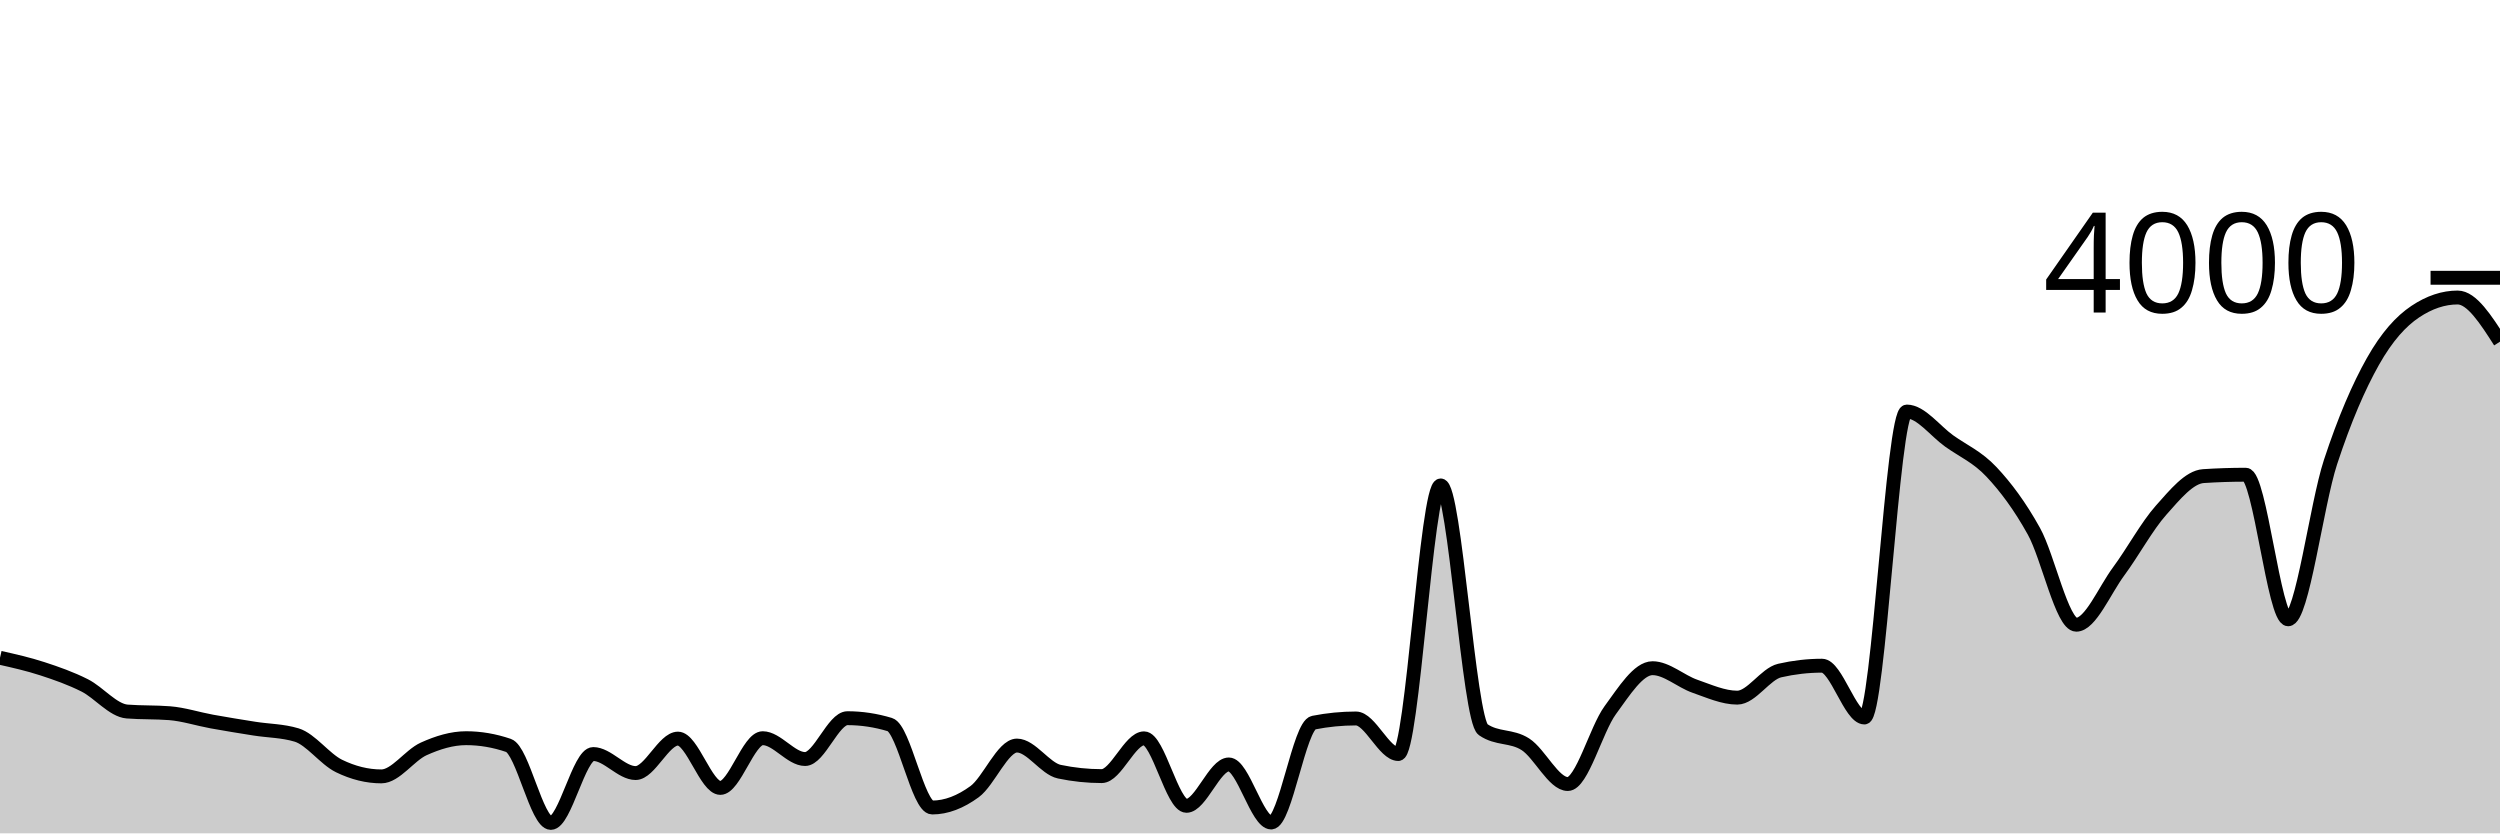
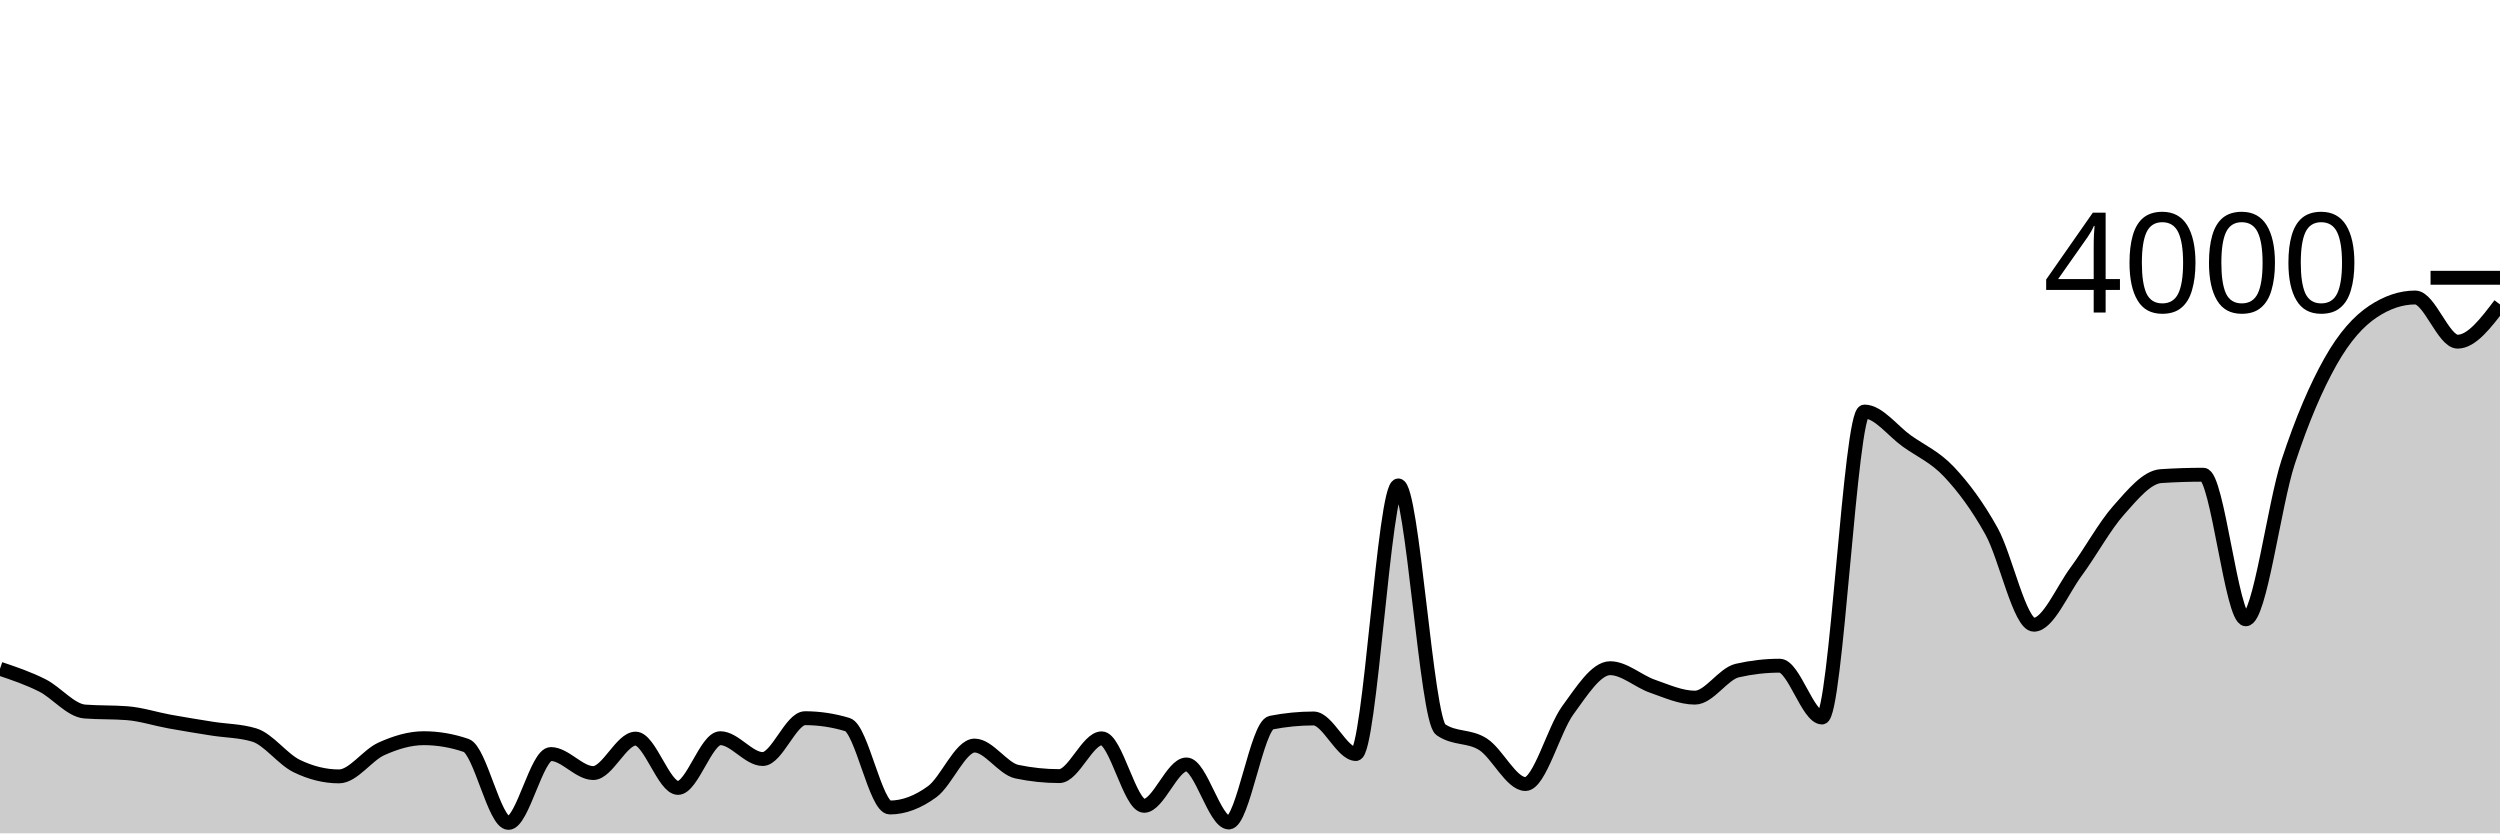
<svg xmlns="http://www.w3.org/2000/svg" viewBox="0 0 180 60">
  <g transform="translate(0,20)">
-     <path class="area" fill="rgba(0, 0, 0, 0.2)" d="M0,27.36C1.017,27.589,2.034,27.818,3.051,28.15C4.068,28.482,5.085,28.837,6.102,29.35C7.119,29.863,8.136,31.15,9.153,31.23C10.169,31.31,11.186,31.27,12.203,31.35C13.22,31.43,14.237,31.765,15.254,31.95C16.271,32.135,17.288,32.298,18.305,32.46C19.322,32.622,20.339,32.613,21.356,32.92C22.373,33.227,23.39,34.653,24.407,35.15C25.424,35.647,26.441,35.9,27.458,35.9C28.475,35.9,29.492,34.378,30.508,33.92C31.525,33.462,32.542,33.15,33.559,33.15C34.576,33.15,35.593,33.323,36.61,33.67C37.627,34.017,38.644,39.25,39.661,39.25C40.678,39.25,41.695,34.29,42.712,34.29C43.729,34.29,44.746,35.66,45.763,35.66C46.78,35.66,47.797,33.18,48.814,33.18C49.831,33.18,50.847,36.73,51.864,36.73C52.881,36.73,53.898,33.15,54.915,33.15C55.932,33.15,56.949,34.65,57.966,34.65C58.983,34.65,60,31.71,61.017,31.71C62.034,31.71,63.051,31.863,64.068,32.17C65.085,32.477,66.102,38.14,67.119,38.14C68.136,38.14,69.153,37.743,70.169,37C71.186,36.257,72.203,33.68,73.22,33.68C74.237,33.68,75.254,35.347,76.271,35.56C77.288,35.773,78.305,35.88,79.322,35.88C80.339,35.88,81.356,33.16,82.373,33.16C83.39,33.16,84.407,38.02,85.424,38.02C86.441,38.02,87.458,35.04,88.475,35.04C89.492,35.04,90.508,39.22,91.525,39.22C92.542,39.22,93.559,32.23,94.576,32.03C95.593,31.83,96.61,31.73,97.627,31.73C98.644,31.73,99.661,34.29,100.678,34.29C101.695,34.29,102.712,14.95,103.729,14.95C104.746,14.95,105.763,31.823,106.78,32.53C107.797,33.237,108.814,32.937,109.831,33.59C110.847,34.243,111.864,36.45,112.881,36.45C113.898,36.45,114.915,32.53,115.932,31.14C116.949,29.75,117.966,28.11,118.983,28.11C120,28.11,121.017,29.057,122.034,29.41C123.051,29.763,124.068,30.23,125.085,30.23C126.102,30.23,127.119,28.513,128.136,28.28C129.153,28.047,130.169,27.93,131.186,27.93C132.203,27.93,133.22,31.66,134.237,31.66C135.254,31.66,136.271,9.63,137.288,9.63C138.305,9.63,139.322,11.025,140.339,11.75C141.356,12.475,142.373,12.897,143.39,13.98C144.407,15.063,145.424,16.417,146.441,18.25C147.458,20.083,148.475,24.98,149.492,24.98C150.508,24.98,151.525,22.513,152.542,21.14C153.559,19.767,154.576,17.883,155.593,16.74C156.61,15.597,157.627,14.347,158.644,14.28C159.661,14.213,160.678,14.18,161.695,14.18C162.712,14.18,163.729,24.59,164.746,24.59C165.763,24.59,166.78,16.363,167.797,13.27C168.814,10.177,169.831,7.835,170.847,6.03C171.864,4.225,172.881,3.12,173.898,2.44C174.915,1.76,175.932,1.42,176.949,1.42C177.966,1.42,178.983,3.01,180,4.6L180,40C178.983,40,177.966,40,176.949,40C175.932,40,174.915,40,173.898,40C172.881,40,171.864,40,170.847,40C169.831,40,168.814,40,167.797,40C166.78,40,165.763,40,164.746,40C163.729,40,162.712,40,161.695,40C160.678,40,159.661,40,158.644,40C157.627,40,156.61,40,155.593,40C154.576,40,153.559,40,152.542,40C151.525,40,150.508,40,149.492,40C148.475,40,147.458,40,146.441,40C145.424,40,144.407,40,143.39,40C142.373,40,141.356,40,140.339,40C139.322,40,138.305,40,137.288,40C136.271,40,135.254,40,134.237,40C133.22,40,132.203,40,131.186,40C130.169,40,129.153,40,128.136,40C127.119,40,126.102,40,125.085,40C124.068,40,123.051,40,122.034,40C121.017,40,120,40,118.983,40C117.966,40,116.949,40,115.932,40C114.915,40,113.898,40,112.881,40C111.864,40,110.847,40,109.831,40C108.814,40,107.797,40,106.78,40C105.763,40,104.746,40,103.729,40C102.712,40,101.695,40,100.678,40C99.661,40,98.644,40,97.627,40C96.61,40,95.593,40,94.576,40C93.559,40,92.542,40,91.525,40C90.508,40,89.492,40,88.475,40C87.458,40,86.441,40,85.424,40C84.407,40,83.39,40,82.373,40C81.356,40,80.339,40,79.322,40C78.305,40,77.288,40,76.271,40C75.254,40,74.237,40,73.22,40C72.203,40,71.186,40,70.169,40C69.153,40,68.136,40,67.119,40C66.102,40,65.085,40,64.068,40C63.051,40,62.034,40,61.017,40C60,40,58.983,40,57.966,40C56.949,40,55.932,40,54.915,40C53.898,40,52.881,40,51.864,40C50.847,40,49.831,40,48.814,40C47.797,40,46.78,40,45.763,40C44.746,40,43.729,40,42.712,40C41.695,40,40.678,40,39.661,40C38.644,40,37.627,40,36.61,40C35.593,40,34.576,40,33.559,40C32.542,40,31.525,40,30.508,40C29.492,40,28.475,40,27.458,40C26.441,40,25.424,40,24.407,40C23.39,40,22.373,40,21.356,40C20.339,40,19.322,40,18.305,40C17.288,40,16.271,40,15.254,40C14.237,40,13.22,40,12.203,40C11.186,40,10.169,40,9.153,40C8.136,40,7.119,40,6.102,40C5.085,40,4.068,40,3.051,40C2.034,40,1.017,40,0,40Z" />
-     <path class="line" stroke="black" fill="none" d="M0,27.36C1.017,27.589,2.034,27.818,3.051,28.15C4.068,28.482,5.085,28.837,6.102,29.35C7.119,29.863,8.136,31.15,9.153,31.23C10.169,31.31,11.186,31.27,12.203,31.35C13.22,31.43,14.237,31.765,15.254,31.95C16.271,32.135,17.288,32.298,18.305,32.46C19.322,32.622,20.339,32.613,21.356,32.92C22.373,33.227,23.39,34.653,24.407,35.15C25.424,35.647,26.441,35.9,27.458,35.9C28.475,35.9,29.492,34.378,30.508,33.92C31.525,33.462,32.542,33.15,33.559,33.15C34.576,33.15,35.593,33.323,36.61,33.67C37.627,34.017,38.644,39.25,39.661,39.25C40.678,39.25,41.695,34.29,42.712,34.29C43.729,34.29,44.746,35.66,45.763,35.66C46.78,35.66,47.797,33.18,48.814,33.18C49.831,33.18,50.847,36.73,51.864,36.73C52.881,36.73,53.898,33.15,54.915,33.15C55.932,33.15,56.949,34.65,57.966,34.65C58.983,34.65,60,31.71,61.017,31.71C62.034,31.71,63.051,31.863,64.068,32.17C65.085,32.477,66.102,38.14,67.119,38.14C68.136,38.14,69.153,37.743,70.169,37C71.186,36.257,72.203,33.68,73.22,33.68C74.237,33.68,75.254,35.347,76.271,35.56C77.288,35.773,78.305,35.88,79.322,35.88C80.339,35.88,81.356,33.16,82.373,33.16C83.39,33.16,84.407,38.02,85.424,38.02C86.441,38.02,87.458,35.04,88.475,35.04C89.492,35.04,90.508,39.22,91.525,39.22C92.542,39.22,93.559,32.23,94.576,32.03C95.593,31.83,96.61,31.73,97.627,31.73C98.644,31.73,99.661,34.29,100.678,34.29C101.695,34.29,102.712,14.95,103.729,14.95C104.746,14.95,105.763,31.823,106.78,32.53C107.797,33.237,108.814,32.937,109.831,33.59C110.847,34.243,111.864,36.45,112.881,36.45C113.898,36.45,114.915,32.53,115.932,31.14C116.949,29.75,117.966,28.11,118.983,28.11C120,28.11,121.017,29.057,122.034,29.41C123.051,29.763,124.068,30.23,125.085,30.23C126.102,30.23,127.119,28.513,128.136,28.28C129.153,28.047,130.169,27.93,131.186,27.93C132.203,27.93,133.22,31.66,134.237,31.66C135.254,31.66,136.271,9.63,137.288,9.63C138.305,9.63,139.322,11.025,140.339,11.75C141.356,12.475,142.373,12.897,143.39,13.98C144.407,15.063,145.424,16.417,146.441,18.25C147.458,20.083,148.475,24.98,149.492,24.98C150.508,24.98,151.525,22.513,152.542,21.14C153.559,19.767,154.576,17.883,155.593,16.74C156.61,15.597,157.627,14.347,158.644,14.28C159.661,14.213,160.678,14.18,161.695,14.18C162.712,14.18,163.729,24.59,164.746,24.59C165.763,24.59,166.78,16.363,167.797,13.27C168.814,10.177,169.831,7.835,170.847,6.03C171.864,4.225,172.881,3.12,173.898,2.44C174.915,1.76,175.932,1.42,176.949,1.42C177.966,1.42,178.983,3.01,180,4.6" />
+     <path class="area" fill="rgba(0, 0, 0, 0.2)" d="M0,28.15C1.017,28.493,2.034,28.837,3.051,29.35C4.068,29.863,5.085,31.15,6.102,31.23C7.119,31.31,8.136,31.27,9.153,31.35C10.169,31.43,11.186,31.765,12.203,31.95C13.22,32.135,14.237,32.298,15.254,32.46C16.271,32.622,17.288,32.613,18.305,32.92C19.322,33.227,20.339,34.653,21.356,35.15C22.373,35.647,23.39,35.9,24.407,35.9C25.424,35.9,26.441,34.378,27.458,33.92C28.475,33.462,29.492,33.15,30.508,33.15C31.525,33.15,32.542,33.323,33.559,33.67C34.576,34.017,35.593,39.25,36.61,39.25C37.627,39.25,38.644,34.29,39.661,34.29C40.678,34.29,41.695,35.66,42.712,35.66C43.729,35.66,44.746,33.18,45.763,33.18C46.78,33.18,47.797,36.73,48.814,36.73C49.831,36.73,50.847,33.15,51.864,33.15C52.881,33.15,53.898,34.65,54.915,34.65C55.932,34.65,56.949,31.71,57.966,31.71C58.983,31.71,60,31.863,61.017,32.17C62.034,32.477,63.051,38.14,64.068,38.14C65.085,38.14,66.102,37.743,67.119,37C68.136,36.257,69.153,33.68,70.169,33.68C71.186,33.68,72.203,35.347,73.22,35.56C74.237,35.773,75.254,35.88,76.271,35.88C77.288,35.88,78.305,33.16,79.322,33.16C80.339,33.16,81.356,38.02,82.373,38.02C83.39,38.02,84.407,35.04,85.424,35.04C86.441,35.04,87.458,39.22,88.475,39.22C89.492,39.22,90.508,32.23,91.525,32.03C92.542,31.83,93.559,31.73,94.576,31.73C95.593,31.73,96.61,34.29,97.627,34.29C98.644,34.29,99.661,14.95,100.678,14.95C101.695,14.95,102.712,31.823,103.729,32.53C104.746,33.237,105.763,32.937,106.78,33.59C107.797,34.243,108.814,36.45,109.831,36.45C110.847,36.45,111.864,32.53,112.881,31.14C113.898,29.75,114.915,28.11,115.932,28.11C116.949,28.11,117.966,29.057,118.983,29.41C120,29.763,121.017,30.23,122.034,30.23C123.051,30.23,124.068,28.513,125.085,28.28C126.102,28.047,127.119,27.93,128.136,27.93C129.153,27.93,130.169,31.66,131.186,31.66C132.203,31.66,133.22,9.63,134.237,9.63C135.254,9.63,136.271,11.025,137.288,11.75C138.305,12.475,139.322,12.897,140.339,13.98C141.356,15.063,142.373,16.417,143.39,18.25C144.407,20.083,145.424,24.98,146.441,24.98C147.458,24.98,148.475,22.513,149.492,21.14C150.508,19.767,151.525,17.883,152.542,16.74C153.559,15.597,154.576,14.347,155.593,14.28C156.61,14.213,157.627,14.18,158.644,14.18C159.661,14.18,160.678,24.59,161.695,24.59C162.712,24.59,163.729,16.363,164.746,13.27C165.763,10.177,166.78,7.835,167.797,6.03C168.814,4.225,169.831,3.12,170.847,2.44C171.864,1.76,172.881,1.42,173.898,1.42C174.915,1.42,175.932,4.6,176.949,4.6C177.966,4.6,178.983,3.26,180,1.92L180,40C178.983,40,177.966,40,176.949,40C175.932,40,174.915,40,173.898,40C172.881,40,171.864,40,170.847,40C169.831,40,168.814,40,167.797,40C166.78,40,165.763,40,164.746,40C163.729,40,162.712,40,161.695,40C160.678,40,159.661,40,158.644,40C157.627,40,156.61,40,155.593,40C154.576,40,153.559,40,152.542,40C151.525,40,150.508,40,149.492,40C148.475,40,147.458,40,146.441,40C145.424,40,144.407,40,143.39,40C142.373,40,141.356,40,140.339,40C139.322,40,138.305,40,137.288,40C136.271,40,135.254,40,134.237,40C133.22,40,132.203,40,131.186,40C130.169,40,129.153,40,128.136,40C127.119,40,126.102,40,125.085,40C124.068,40,123.051,40,122.034,40C121.017,40,120,40,118.983,40C117.966,40,116.949,40,115.932,40C114.915,40,113.898,40,112.881,40C111.864,40,110.847,40,109.831,40C108.814,40,107.797,40,106.78,40C105.763,40,104.746,40,103.729,40C102.712,40,101.695,40,100.678,40C99.661,40,98.644,40,97.627,40C96.61,40,95.593,40,94.576,40C93.559,40,92.542,40,91.525,40C90.508,40,89.492,40,88.475,40C87.458,40,86.441,40,85.424,40C84.407,40,83.39,40,82.373,40C81.356,40,80.339,40,79.322,40C78.305,40,77.288,40,76.271,40C75.254,40,74.237,40,73.22,40C72.203,40,71.186,40,70.169,40C69.153,40,68.136,40,67.119,40C66.102,40,65.085,40,64.068,40C63.051,40,62.034,40,61.017,40C60,40,58.983,40,57.966,40C56.949,40,55.932,40,54.915,40C53.898,40,52.881,40,51.864,40C50.847,40,49.831,40,48.814,40C47.797,40,46.78,40,45.763,40C44.746,40,43.729,40,42.712,40C41.695,40,40.678,40,39.661,40C38.644,40,37.627,40,36.61,40C35.593,40,34.576,40,33.559,40C32.542,40,31.525,40,30.508,40C29.492,40,28.475,40,27.458,40C26.441,40,25.424,40,24.407,40C23.39,40,22.373,40,21.356,40C20.339,40,19.322,40,18.305,40C17.288,40,16.271,40,15.254,40C14.237,40,13.22,40,12.203,40C11.186,40,10.169,40,9.153,40C8.136,40,7.119,40,6.102,40C5.085,40,4.068,40,3.051,40C2.034,40,1.017,40,0,40Z" />
+     <path class="line" stroke="black" fill="none" d="M0,28.15C1.017,28.493,2.034,28.837,3.051,29.35C4.068,29.863,5.085,31.15,6.102,31.23C7.119,31.31,8.136,31.27,9.153,31.35C10.169,31.43,11.186,31.765,12.203,31.95C13.22,32.135,14.237,32.298,15.254,32.46C16.271,32.622,17.288,32.613,18.305,32.92C19.322,33.227,20.339,34.653,21.356,35.15C22.373,35.647,23.39,35.9,24.407,35.9C25.424,35.9,26.441,34.378,27.458,33.92C28.475,33.462,29.492,33.15,30.508,33.15C31.525,33.15,32.542,33.323,33.559,33.67C34.576,34.017,35.593,39.25,36.61,39.25C37.627,39.25,38.644,34.29,39.661,34.29C40.678,34.29,41.695,35.66,42.712,35.66C43.729,35.66,44.746,33.18,45.763,33.18C46.78,33.18,47.797,36.73,48.814,36.73C49.831,36.73,50.847,33.15,51.864,33.15C52.881,33.15,53.898,34.65,54.915,34.65C55.932,34.65,56.949,31.71,57.966,31.71C58.983,31.71,60,31.863,61.017,32.17C62.034,32.477,63.051,38.14,64.068,38.14C65.085,38.14,66.102,37.743,67.119,37C68.136,36.257,69.153,33.68,70.169,33.68C71.186,33.68,72.203,35.347,73.22,35.56C74.237,35.773,75.254,35.88,76.271,35.88C77.288,35.88,78.305,33.16,79.322,33.16C80.339,33.16,81.356,38.02,82.373,38.02C83.39,38.02,84.407,35.04,85.424,35.04C86.441,35.04,87.458,39.22,88.475,39.22C89.492,39.22,90.508,32.23,91.525,32.03C92.542,31.83,93.559,31.73,94.576,31.73C95.593,31.73,96.61,34.29,97.627,34.29C98.644,34.29,99.661,14.95,100.678,14.95C101.695,14.95,102.712,31.823,103.729,32.53C104.746,33.237,105.763,32.937,106.78,33.59C107.797,34.243,108.814,36.45,109.831,36.45C110.847,36.45,111.864,32.53,112.881,31.14C113.898,29.75,114.915,28.11,115.932,28.11C116.949,28.11,117.966,29.057,118.983,29.41C120,29.763,121.017,30.23,122.034,30.23C123.051,30.23,124.068,28.513,125.085,28.28C126.102,28.047,127.119,27.93,128.136,27.93C129.153,27.93,130.169,31.66,131.186,31.66C132.203,31.66,133.22,9.63,134.237,9.63C135.254,9.63,136.271,11.025,137.288,11.75C138.305,12.475,139.322,12.897,140.339,13.98C141.356,15.063,142.373,16.417,143.39,18.25C144.407,20.083,145.424,24.98,146.441,24.98C147.458,24.98,148.475,22.513,149.492,21.14C150.508,19.767,151.525,17.883,152.542,16.74C153.559,15.597,154.576,14.347,155.593,14.28C156.61,14.213,157.627,14.18,158.644,14.18C159.661,14.18,160.678,24.59,161.695,24.59C162.712,24.59,163.729,16.363,164.746,13.27C165.763,10.177,166.78,7.835,167.797,6.03C168.814,4.225,169.831,3.12,170.847,2.44C171.864,1.76,172.881,1.42,173.898,1.42C174.915,1.42,175.932,4.6,176.949,4.6C177.966,4.6,178.983,3.26,180,1.92" />
    <path class="axis-ceiling" stroke-width="1" stroke="black" fill="none" d="M175,0L180,0" />
    <text class="axis-ceiling-label" font-family="sans-serif" text-anchor="end" font-size="10px" x="170" y="2.5">4000</text>
  </g>
</svg>
